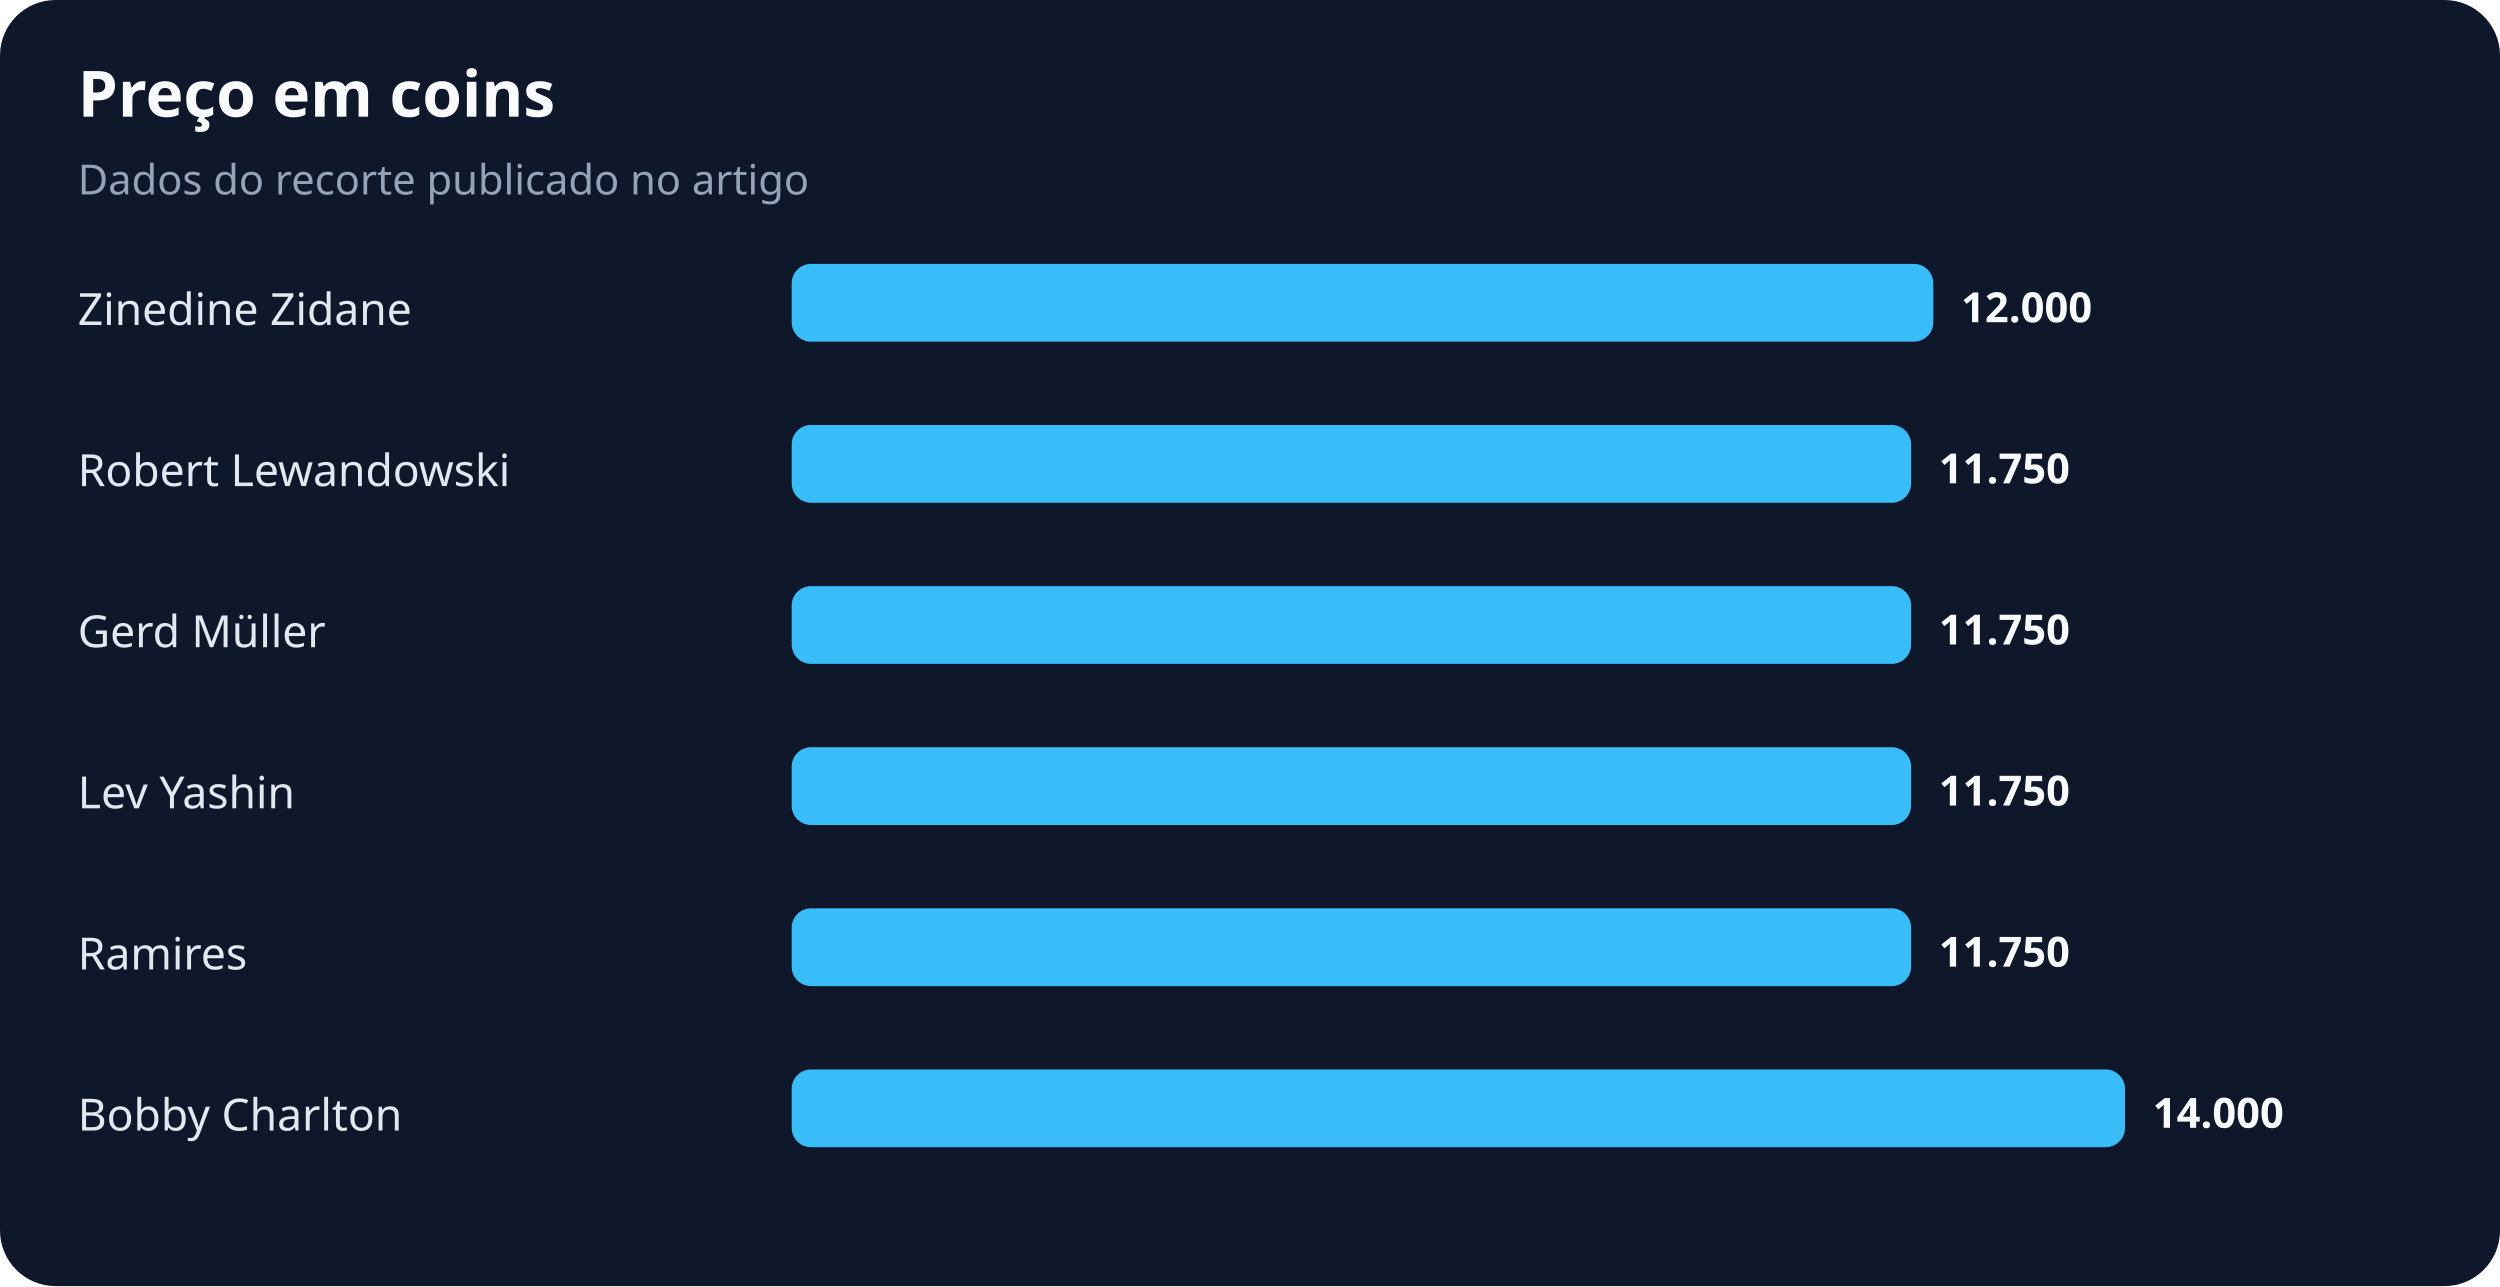
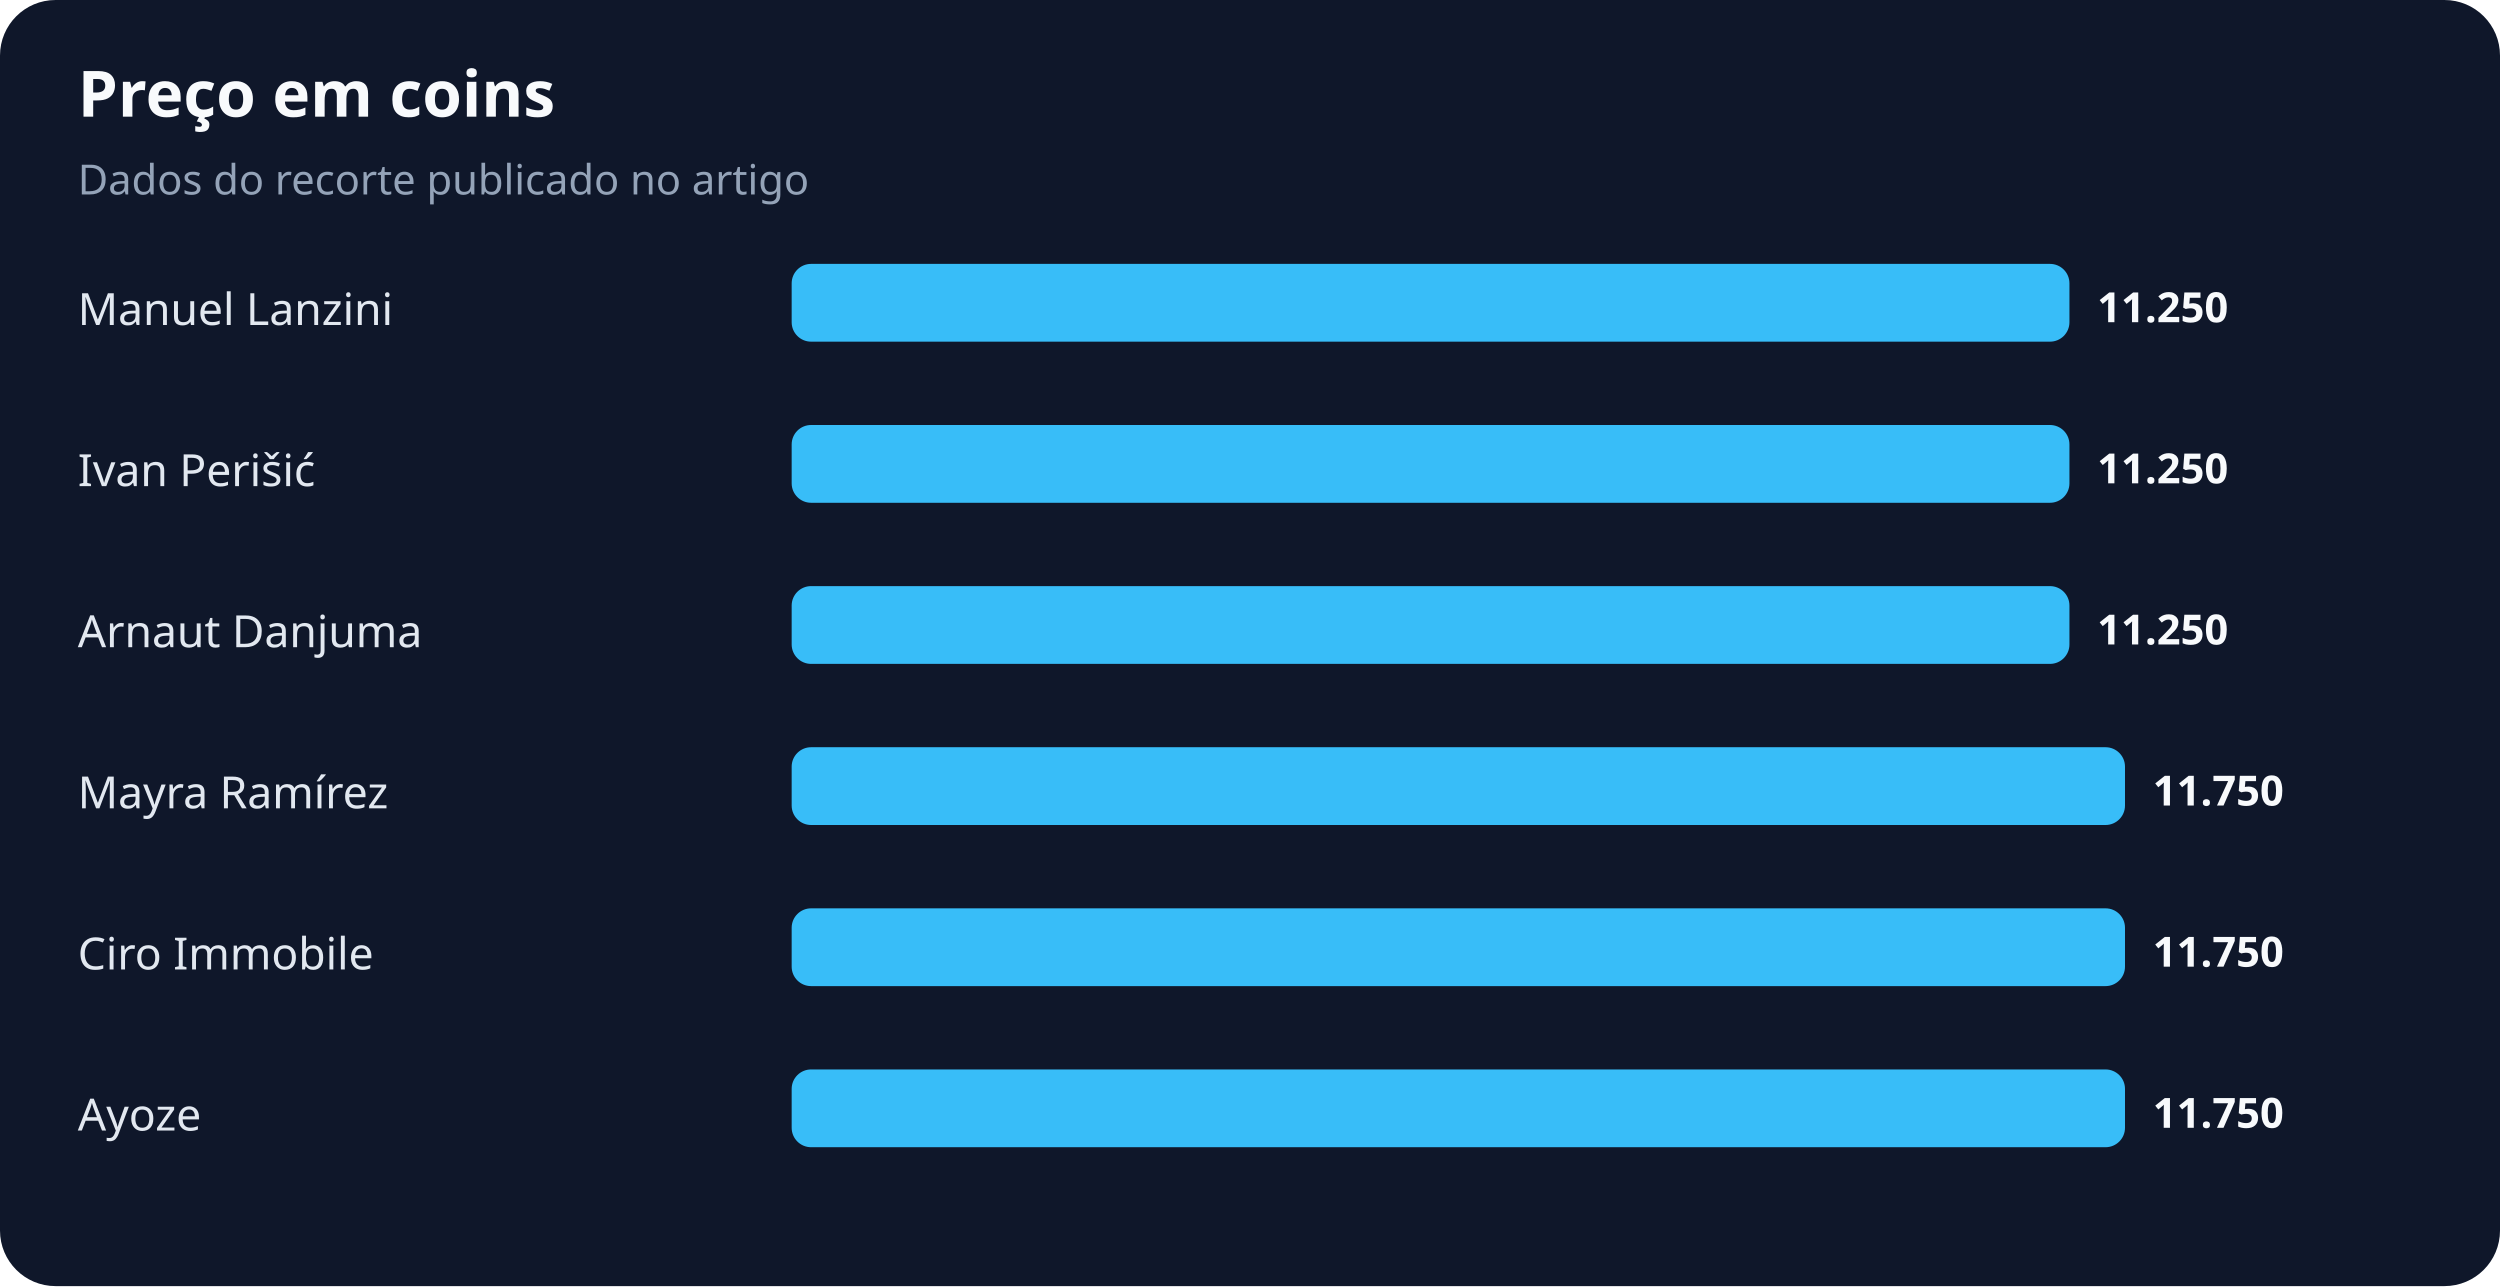
<svg xmlns="http://www.w3.org/2000/svg" width="900" height="463" viewBox="0 0 900 463" role="img" aria-labelledby="title desc">
  <rect width="100%" height="100%" rx="20" fill="#0f172a" />
  <text x="28" y="42" fill="#f8fafc" font-family="system-ui,sans-serif" font-size="23" font-weight="700">Preço em coins</text>
  <text x="28" y="70" fill="#94a3b8" font-family="system-ui,sans-serif" font-size="15">Dados do recorte publicado no artigo</text>
-   <text x="28" y="117" fill="#e2e8f0" font-family="system-ui,sans-serif" font-size="16">Zinedine Zidane</text>
-   <rect x="285" y="95" width="411" height="28" rx="7" fill="#38bdf8" />
-   <text x="706" y="116" fill="#f8fafc" font-family="system-ui,sans-serif" font-size="15" font-weight="700">12.000</text>
-   <text x="28" y="175" fill="#e2e8f0" font-family="system-ui,sans-serif" font-size="16">Robert Lewandowski</text>
-   <rect x="285" y="153" width="403" height="28" rx="7" fill="#38bdf8" />
-   <text x="698" y="174" fill="#f8fafc" font-family="system-ui,sans-serif" font-size="15" font-weight="700">11.750</text>
-   <text x="28" y="233" fill="#e2e8f0" font-family="system-ui,sans-serif" font-size="16">Gerd Müller</text>
-   <rect x="285" y="211" width="403" height="28" rx="7" fill="#38bdf8" />
-   <text x="698" y="232" fill="#f8fafc" font-family="system-ui,sans-serif" font-size="15" font-weight="700">11.750</text>
-   <text x="28" y="291" fill="#e2e8f0" font-family="system-ui,sans-serif" font-size="16">Lev Yashin</text>
-   <rect x="285" y="269" width="403" height="28" rx="7" fill="#38bdf8" />
-   <text x="698" y="290" fill="#f8fafc" font-family="system-ui,sans-serif" font-size="15" font-weight="700">11.750</text>
-   <text x="28" y="349" fill="#e2e8f0" font-family="system-ui,sans-serif" font-size="16">Ramires</text>
-   <rect x="285" y="327" width="403" height="28" rx="7" fill="#38bdf8" />
-   <text x="698" y="348" fill="#f8fafc" font-family="system-ui,sans-serif" font-size="15" font-weight="700">11.750</text>
-   <text x="28" y="407" fill="#e2e8f0" font-family="system-ui,sans-serif" font-size="16">Bobby Charlton</text>
+   <text x="28" y="117" fill="#e2e8f0" font-family="system-ui,sans-serif" font-size="16">Manuel Lanzini</text>
+   <rect x="285" y="95" width="460" height="28" rx="7" fill="#38bdf8" />
+   <text x="755" y="116" fill="#f8fafc" font-family="system-ui,sans-serif" font-size="15" font-weight="700">11.250</text>
+   <text x="28" y="175" fill="#e2e8f0" font-family="system-ui,sans-serif" font-size="16">Ivan Perišić</text>
+   <rect x="285" y="153" width="460" height="28" rx="7" fill="#38bdf8" />
+   <text x="755" y="174" fill="#f8fafc" font-family="system-ui,sans-serif" font-size="15" font-weight="700">11.250</text>
+   <text x="28" y="233" fill="#e2e8f0" font-family="system-ui,sans-serif" font-size="16">Arnaut Danjuma</text>
+   <rect x="285" y="211" width="460" height="28" rx="7" fill="#38bdf8" />
+   <text x="755" y="232" fill="#f8fafc" font-family="system-ui,sans-serif" font-size="15" font-weight="700">11.250</text>
+   <text x="28" y="291" fill="#e2e8f0" font-family="system-ui,sans-serif" font-size="16">Mayra Ramírez</text>
+   <rect x="285" y="269" width="480" height="28" rx="7" fill="#38bdf8" />
+   <text x="775" y="290" fill="#f8fafc" font-family="system-ui,sans-serif" font-size="15" font-weight="700">11.750</text>
+   <text x="28" y="349" fill="#e2e8f0" font-family="system-ui,sans-serif" font-size="16">Ciro Immobile</text>
+   <rect x="285" y="327" width="480" height="28" rx="7" fill="#38bdf8" />
+   <text x="775" y="348" fill="#f8fafc" font-family="system-ui,sans-serif" font-size="15" font-weight="700">11.750</text>
+   <text x="28" y="407" fill="#e2e8f0" font-family="system-ui,sans-serif" font-size="16">Ayoze</text>
  <rect x="285" y="385" width="480" height="28" rx="7" fill="#38bdf8" />
-   <text x="775" y="406" fill="#f8fafc" font-family="system-ui,sans-serif" font-size="15" font-weight="700">14.000</text>
+   <text x="775" y="406" fill="#f8fafc" font-family="system-ui,sans-serif" font-size="15" font-weight="700">11.750</text>
</svg>
